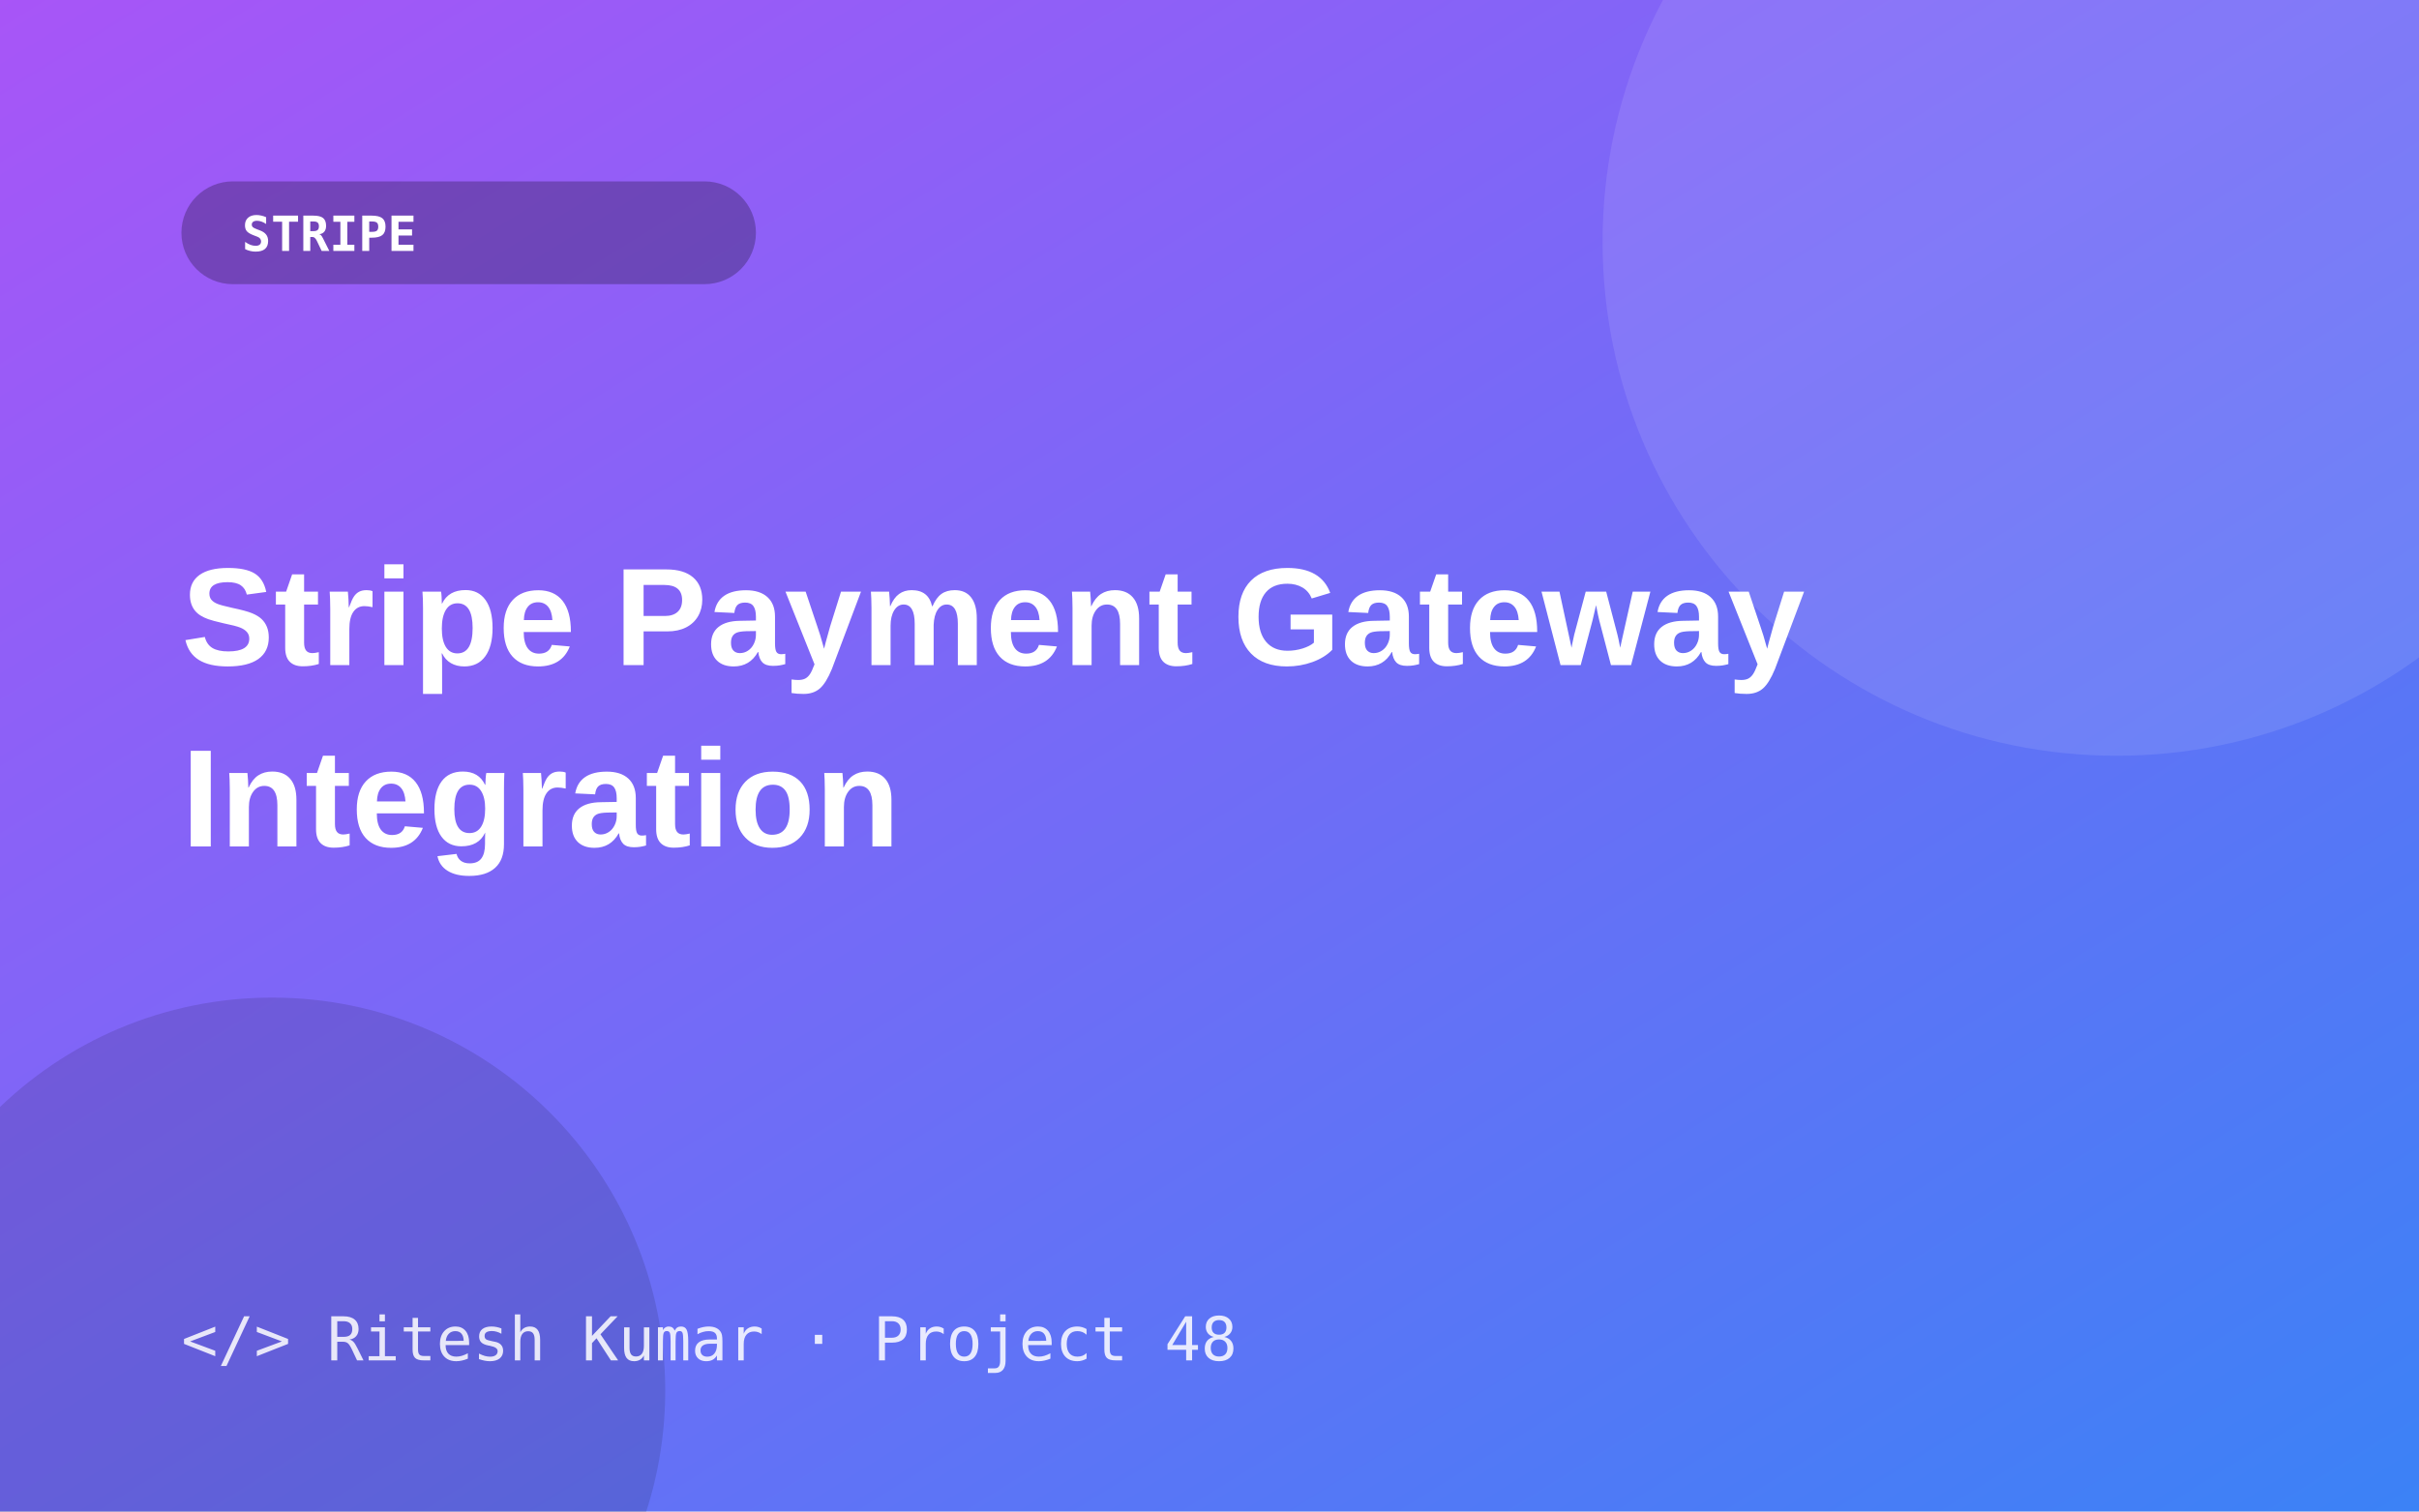
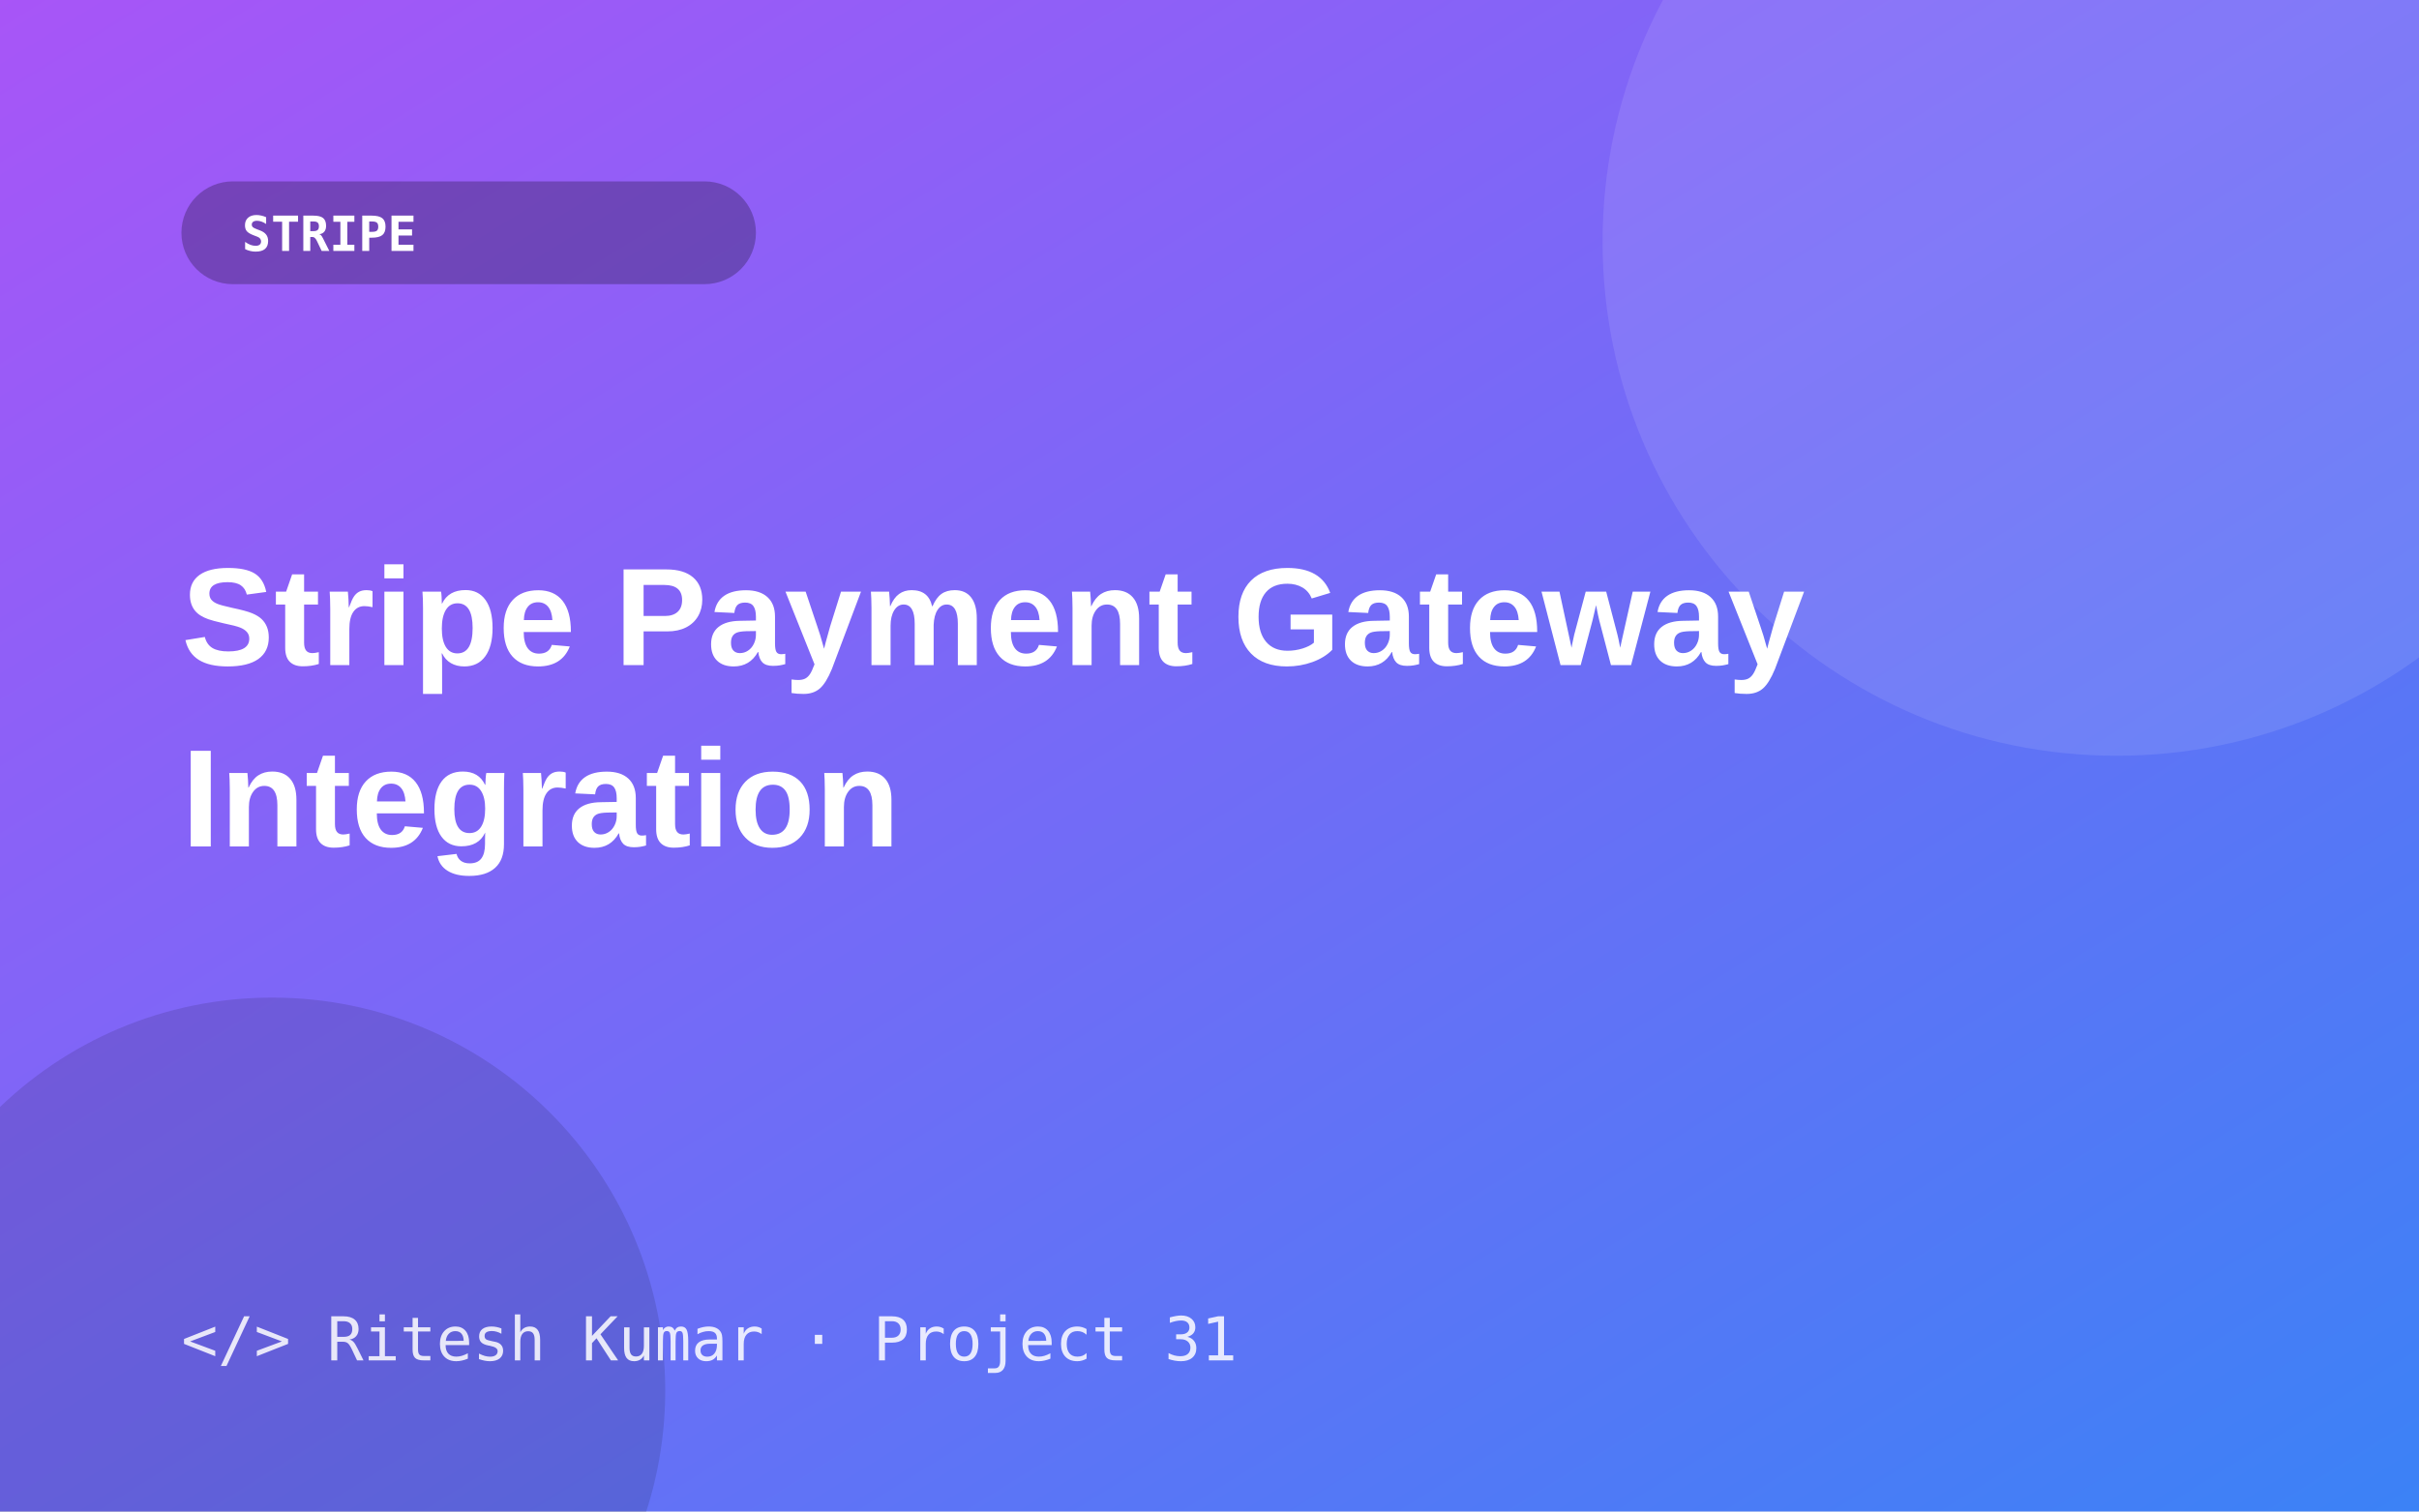
<svg xmlns="http://www.w3.org/2000/svg" width="800" height="500" viewBox="0 0 800 500">
  <defs>
    <linearGradient id="g" x1="0" y1="0" x2="1" y2="1">
      <stop offset="0" stop-color="#a855f7" />
      <stop offset="1" stop-color="#3b82f6" />
    </linearGradient>
  </defs>
  <rect width="800" height="500" fill="url(#g)" />
  <circle cx="700" cy="80" r="170" fill="#fff" opacity=".10" />
  <circle cx="90" cy="460" r="130" fill="#000" opacity=".12" />
  <rect x="60" y="60" width="190" height="34" rx="17" fill="#000" opacity=".25" />
  <text x="80" y="83" font-size="16" font-weight="700" fill="#fff" font-family="Consolas,monospace">STRIPE</text>
  <text x="60" y="220" font-size="46" font-weight="800" fill="#fff" font-family="Segoe UI,Arial,sans-serif">Stripe Payment Gateway</text>
  <text x="60" y="280" font-size="46" font-weight="800" fill="#fff" font-family="Segoe UI,Arial,sans-serif">Integration</text>
-   <text x="60" y="450" font-size="20" fill="#fff" opacity=".85" font-family="Consolas,monospace">&lt;/&gt; Ritesh Kumar · Project 48</text>
+   <text x="60" y="450" font-size="20" fill="#fff" opacity=".85" font-family="Consolas,monospace">&lt;/&gt; Ritesh Kumar · Project 31</text>
</svg>
